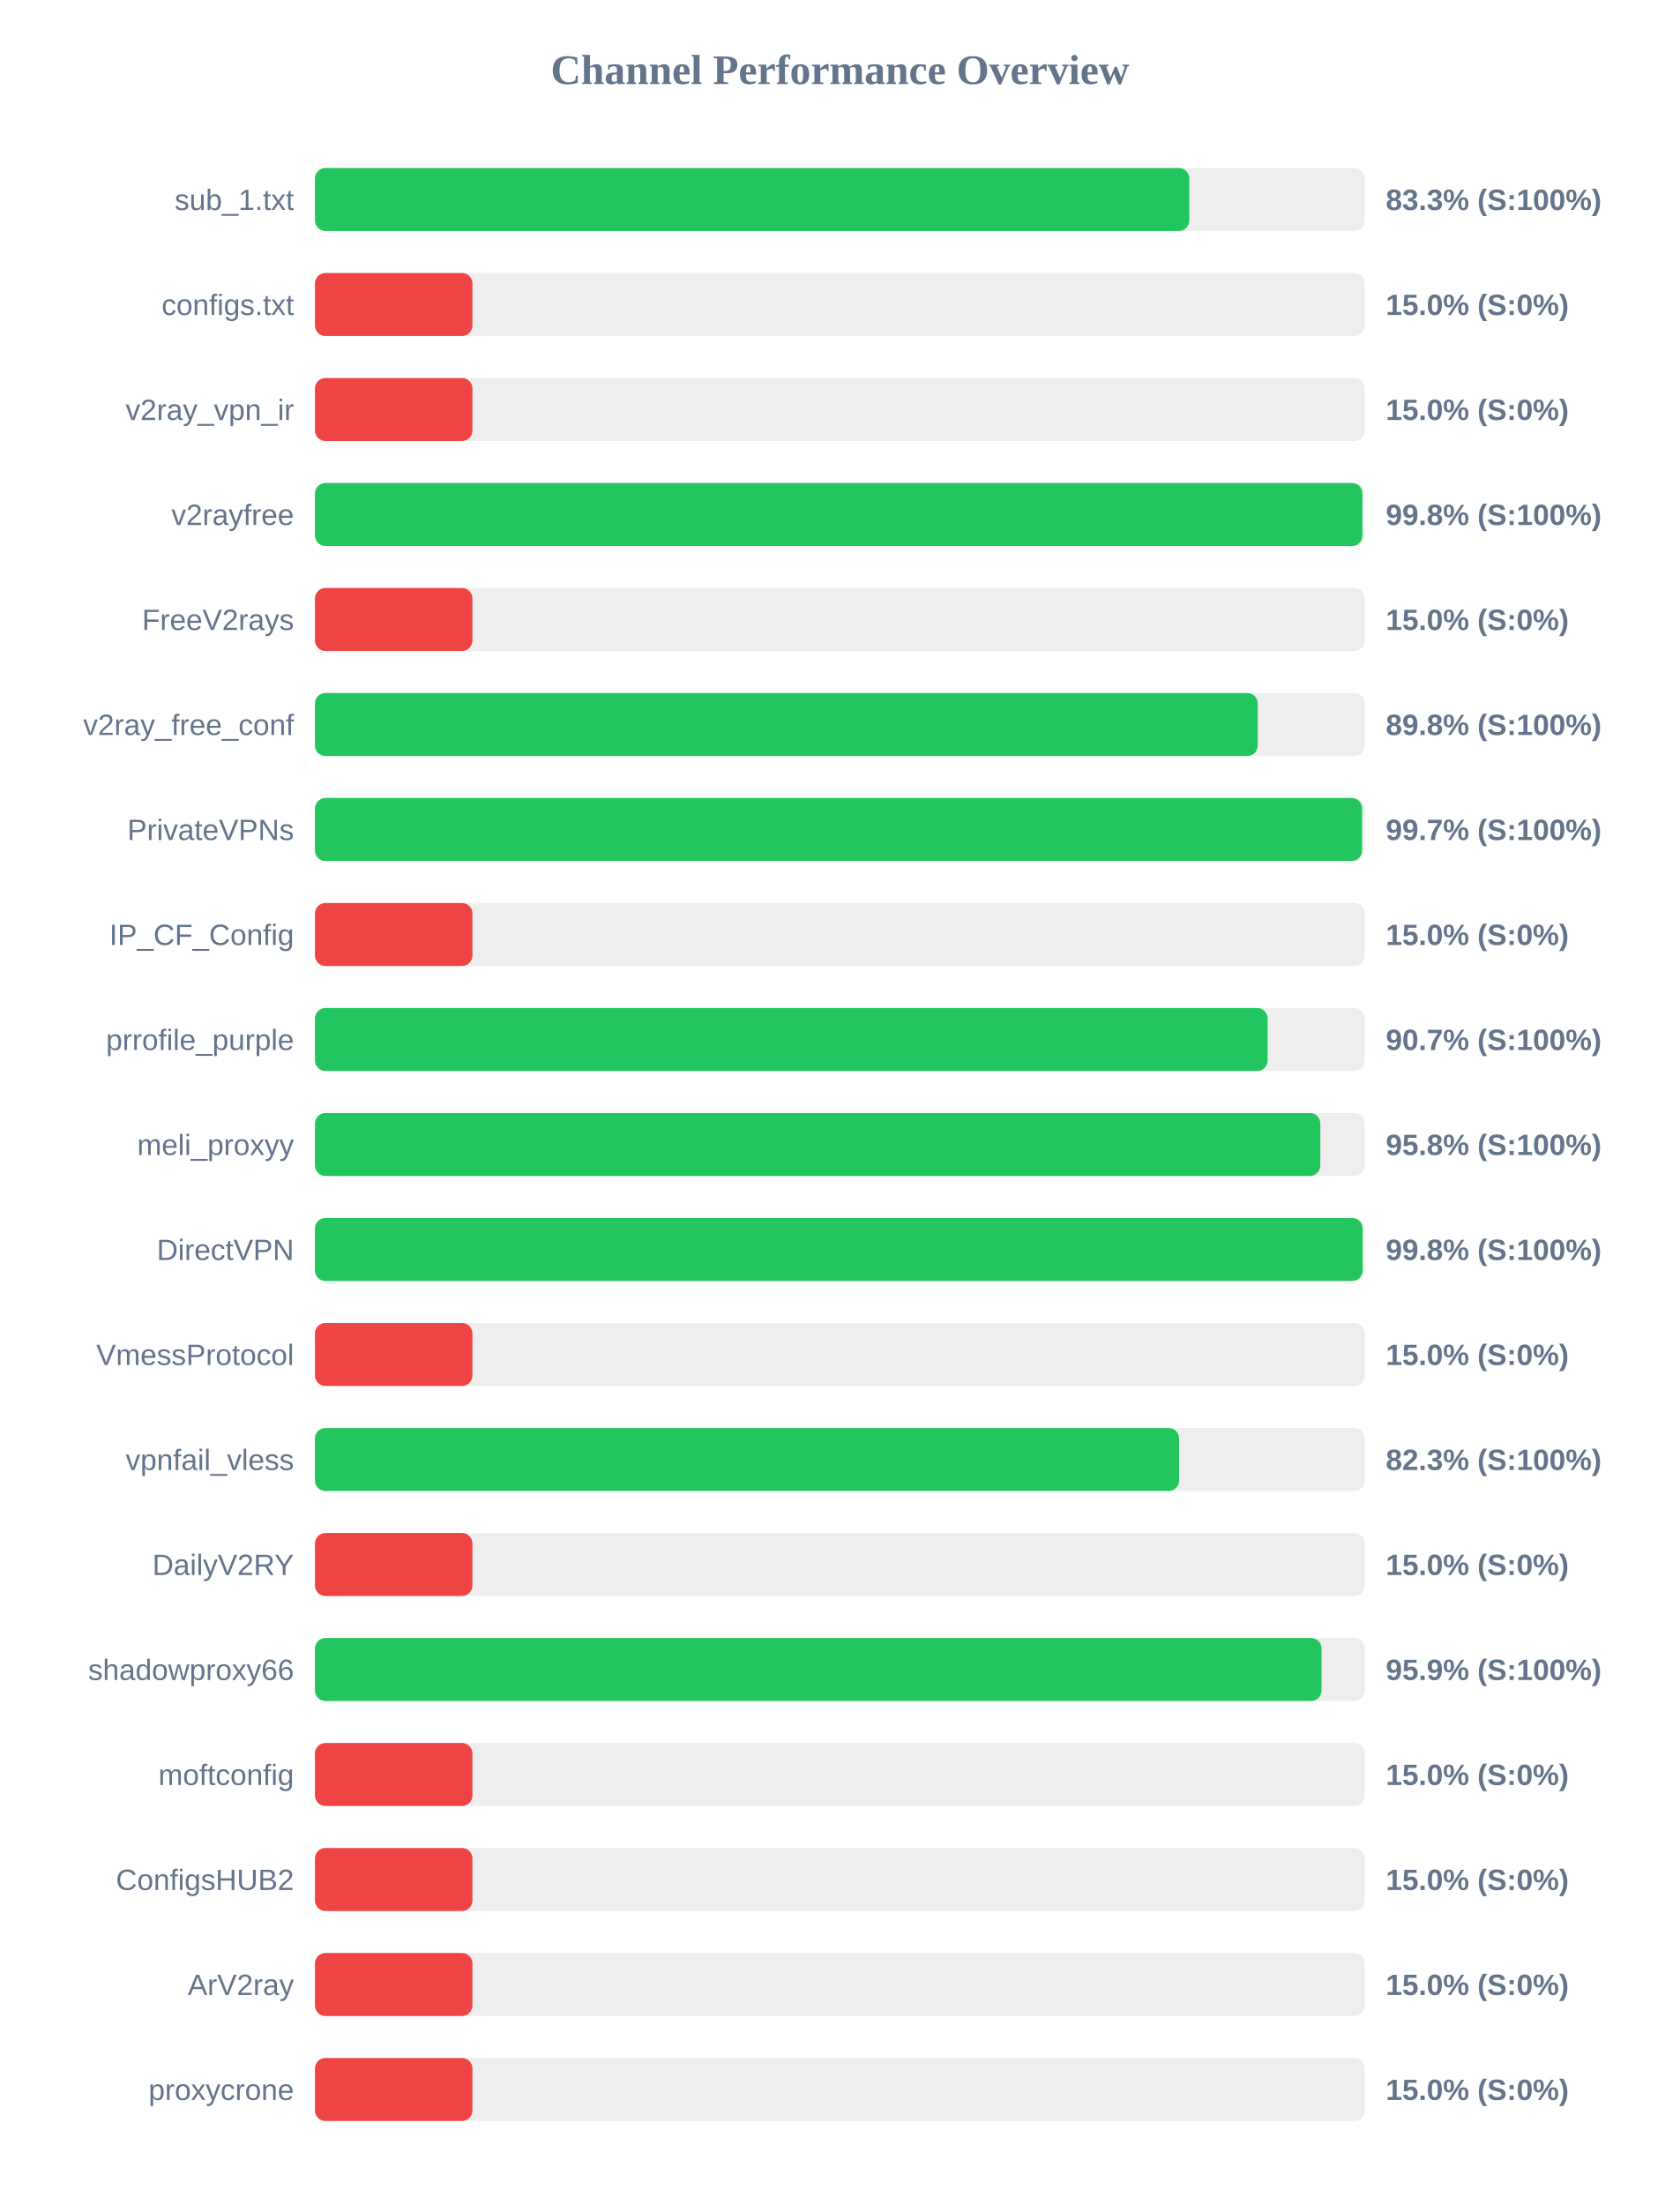
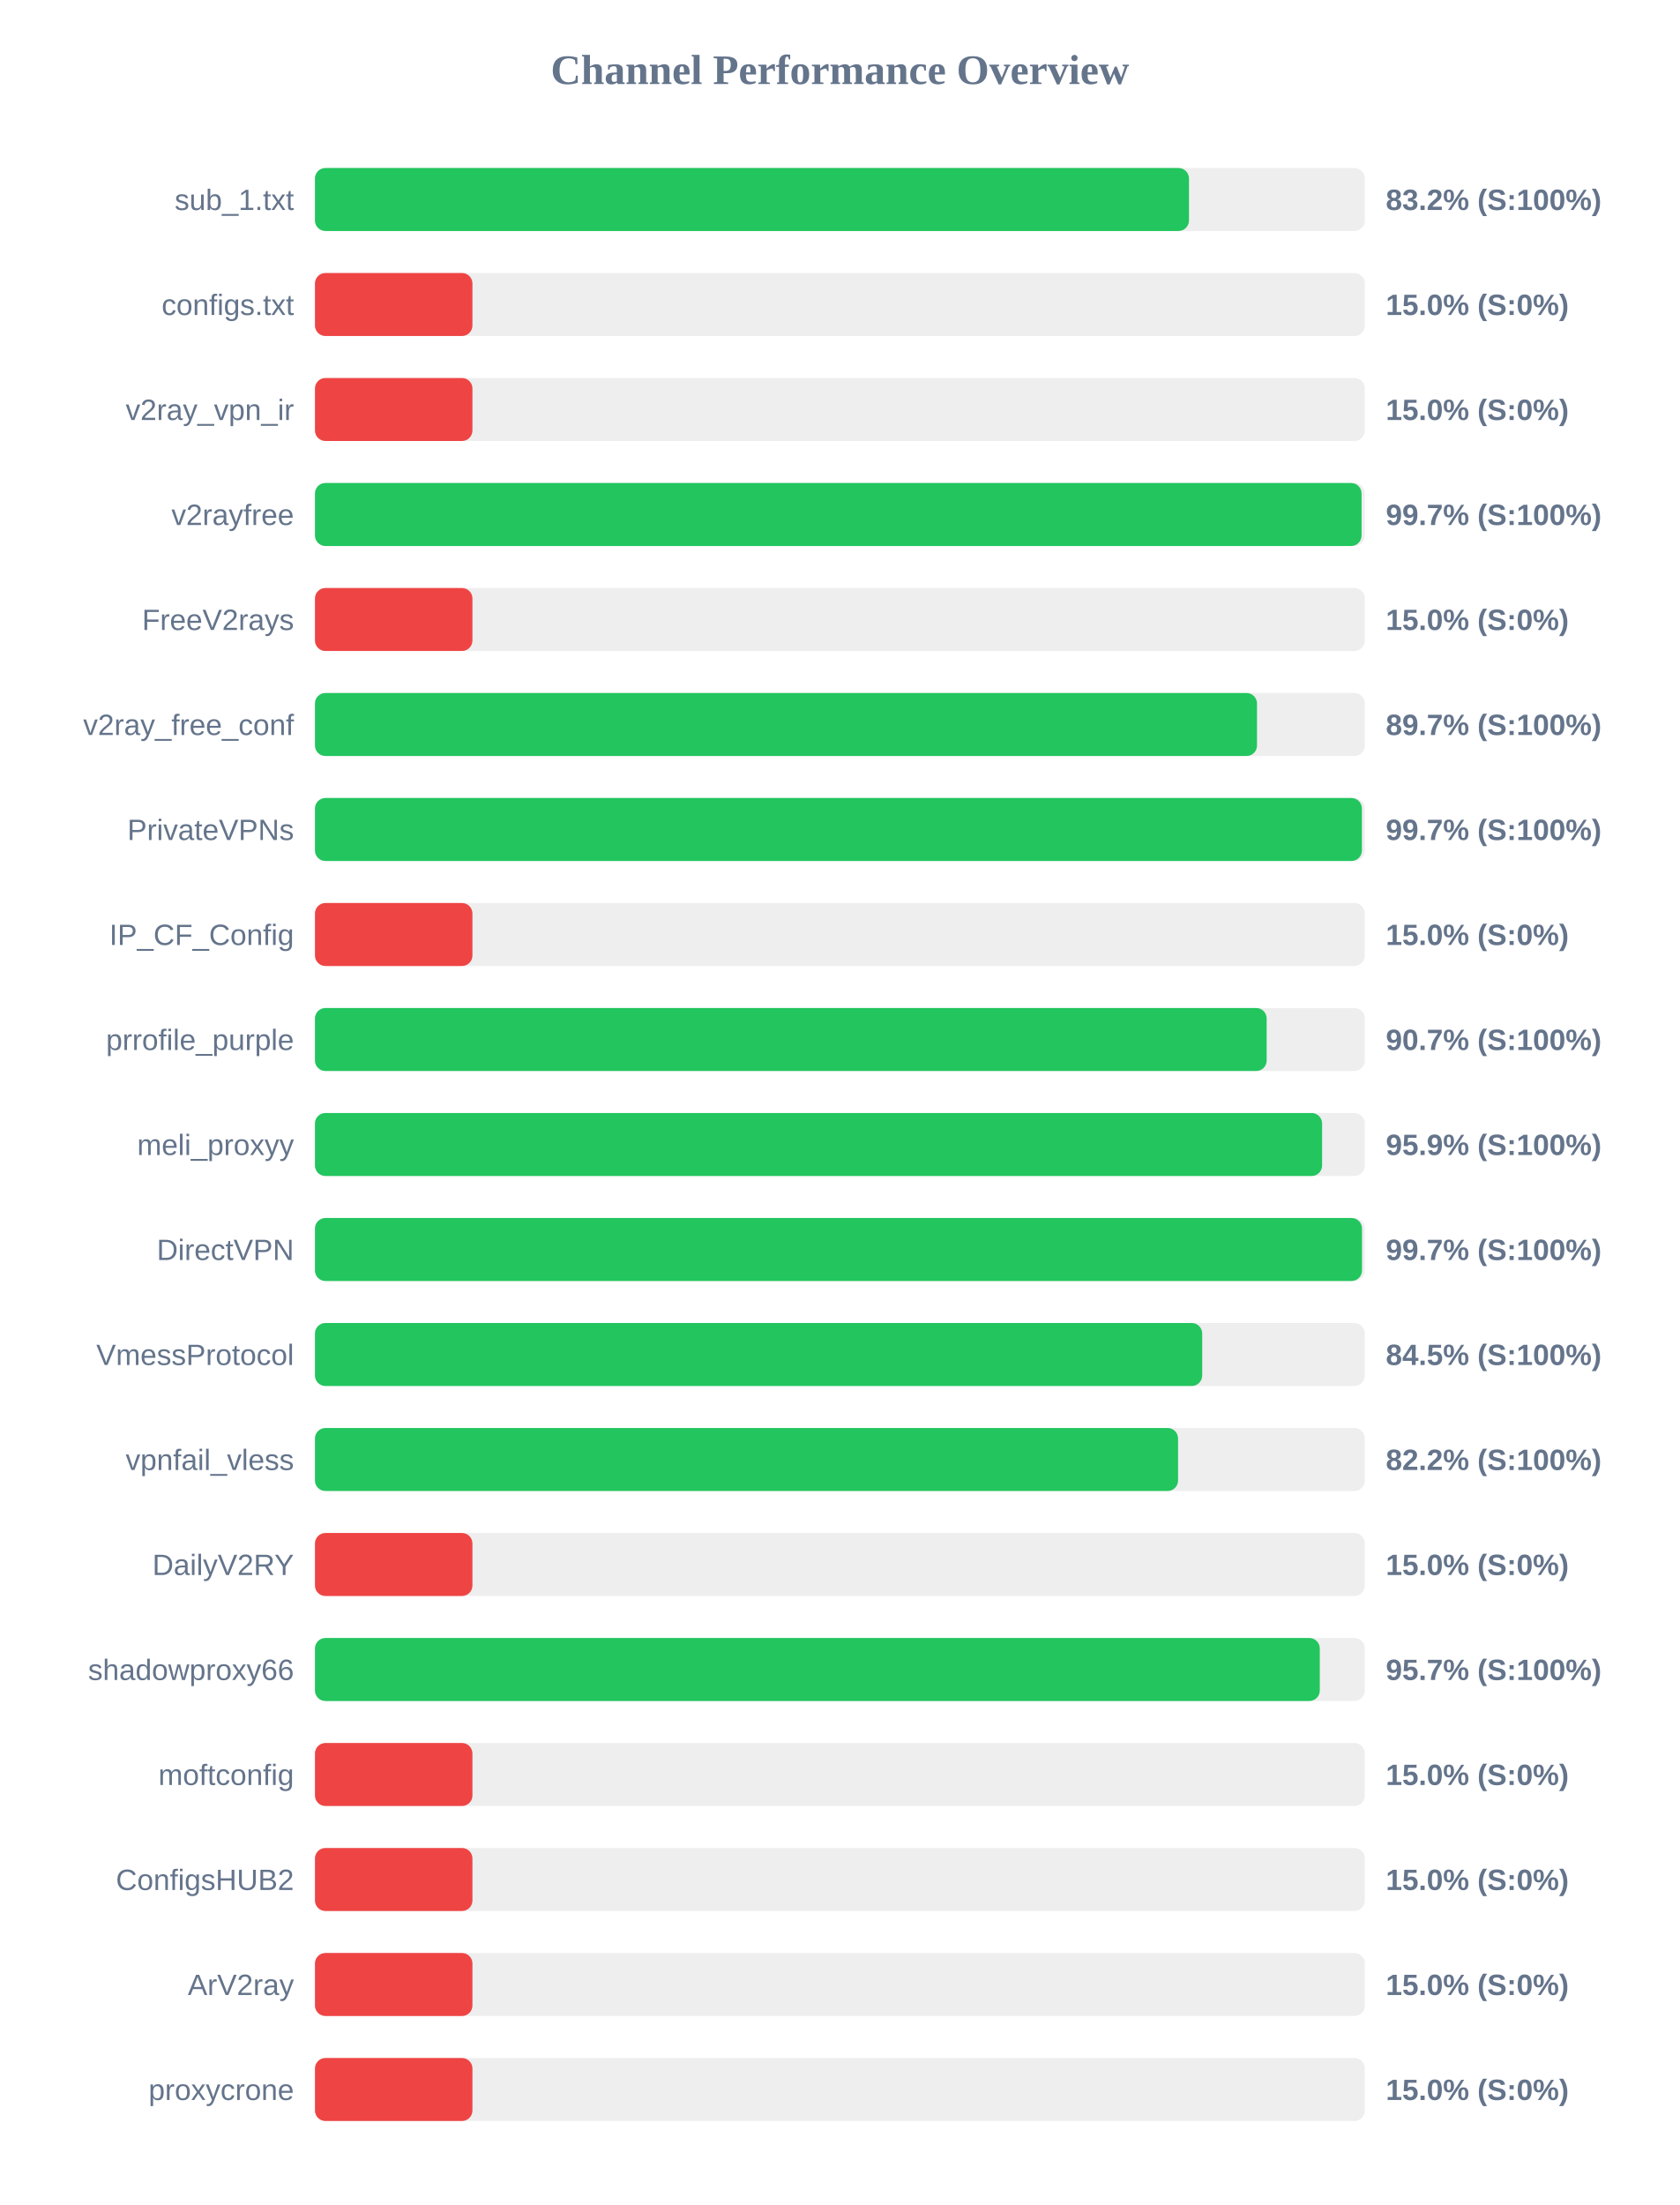
<svg xmlns="http://www.w3.org/2000/svg" width="800" height="1050" version="1.1">
  <style>
        .row { font: 14px Arial; fill: #64748b; }
        .score { font: bold 14px Arial; fill: #64748b; }
    </style>
  <text x="400" y="40" text-anchor="middle" font-size="20px" font-weight="bold" fill="#64748b">Channel Performance Overview</text>
  <rect x="150" y="80" width="500" height="30" fill="#eee" rx="5" />
-   <rect x="150" y="80" width="416.4" height="30" fill="#22c55e" rx="5" />
+   <rect x="150" y="80" width="416.25" height="30" fill="#22c55e" rx="5" />
  <text x="140" y="100" text-anchor="end" class="row">sub_1.txt</text>
-   <text x="660" y="100" text-anchor="start" class="score">83.3% (S:100%)</text>
+   <text x="660" y="100" text-anchor="start" class="score">83.2% (S:100%)</text>
  <rect x="150" y="130" width="500" height="30" fill="#eee" rx="5" />
  <rect x="150" y="130" width="75.0" height="30" fill="#ef4444" rx="5" />
  <text x="140" y="150" text-anchor="end" class="row">configs.txt</text>
  <text x="660" y="150" text-anchor="start" class="score">15.0% (S:0%)</text>
  <rect x="150" y="180" width="500" height="30" fill="#eee" rx="5" />
  <rect x="150" y="180" width="75.0" height="30" fill="#ef4444" rx="5" />
  <text x="140" y="200" text-anchor="end" class="row">v2ray_vpn_ir</text>
  <text x="660" y="200" text-anchor="start" class="score">15.0% (S:0%)</text>
  <rect x="150" y="230" width="500" height="30" fill="#eee" rx="5" />
-   <rect x="150" y="230" width="498.85" height="30" fill="#22c55e" rx="5" />
+   <rect x="150" y="230" width="498.45" height="30" fill="#22c55e" rx="5" />
  <text x="140" y="250" text-anchor="end" class="row">v2rayfree</text>
-   <text x="660" y="250" text-anchor="start" class="score">99.8% (S:100%)</text>
+   <text x="660" y="250" text-anchor="start" class="score">99.7% (S:100%)</text>
  <rect x="150" y="280" width="500" height="30" fill="#eee" rx="5" />
  <rect x="150" y="280" width="75.0" height="30" fill="#ef4444" rx="5" />
  <text x="140" y="300" text-anchor="end" class="row">FreeV2rays</text>
  <text x="660" y="300" text-anchor="start" class="score">15.0% (S:0%)</text>
  <rect x="150" y="330" width="500" height="30" fill="#eee" rx="5" />
-   <rect x="150" y="330" width="449.0" height="30" fill="#22c55e" rx="5" />
+   <rect x="150" y="330" width="448.65" height="30" fill="#22c55e" rx="5" />
  <text x="140" y="350" text-anchor="end" class="row">v2ray_free_conf</text>
-   <text x="660" y="350" text-anchor="start" class="score">89.8% (S:100%)</text>
+   <text x="660" y="350" text-anchor="start" class="score">89.7% (S:100%)</text>
  <rect x="150" y="380" width="500" height="30" fill="#eee" rx="5" />
-   <rect x="150" y="380" width="498.7" height="30" fill="#22c55e" rx="5" />
+   <rect x="150" y="380" width="498.6" height="30" fill="#22c55e" rx="5" />
  <text x="140" y="400" text-anchor="end" class="row">PrivateVPNs</text>
  <text x="660" y="400" text-anchor="start" class="score">99.7% (S:100%)</text>
  <rect x="150" y="430" width="500" height="30" fill="#eee" rx="5" />
  <rect x="150" y="430" width="75.0" height="30" fill="#ef4444" rx="5" />
  <text x="140" y="450" text-anchor="end" class="row">IP_CF_Config</text>
  <text x="660" y="450" text-anchor="start" class="score">15.0% (S:0%)</text>
  <rect x="150" y="480" width="500" height="30" fill="#eee" rx="5" />
-   <rect x="150" y="480" width="453.7" height="30" fill="#22c55e" rx="5" />
+   <rect x="150" y="480" width="453.25" height="30" fill="#22c55e" rx="5" />
  <text x="140" y="500" text-anchor="end" class="row">prrofile_purple</text>
  <text x="660" y="500" text-anchor="start" class="score">90.7% (S:100%)</text>
  <rect x="150" y="530" width="500" height="30" fill="#eee" rx="5" />
-   <rect x="150" y="530" width="478.8" height="30" fill="#22c55e" rx="5" />
+   <rect x="150" y="530" width="479.65" height="30" fill="#22c55e" rx="5" />
  <text x="140" y="550" text-anchor="end" class="row">meli_proxyy</text>
-   <text x="660" y="550" text-anchor="start" class="score">95.8% (S:100%)</text>
+   <text x="660" y="550" text-anchor="start" class="score">95.9% (S:100%)</text>
  <rect x="150" y="580" width="500" height="30" fill="#eee" rx="5" />
-   <rect x="150" y="580" width="498.95" height="30" fill="#22c55e" rx="5" />
+   <rect x="150" y="580" width="498.65" height="30" fill="#22c55e" rx="5" />
  <text x="140" y="600" text-anchor="end" class="row">DirectVPN</text>
-   <text x="660" y="600" text-anchor="start" class="score">99.8% (S:100%)</text>
+   <text x="660" y="600" text-anchor="start" class="score">99.7% (S:100%)</text>
  <rect x="150" y="630" width="500" height="30" fill="#eee" rx="5" />
-   <rect x="150" y="630" width="75.0" height="30" fill="#ef4444" rx="5" />
+   <rect x="150" y="630" width="422.55" height="30" fill="#22c55e" rx="5" />
  <text x="140" y="650" text-anchor="end" class="row">VmessProtocol</text>
-   <text x="660" y="650" text-anchor="start" class="score">15.0% (S:0%)</text>
+   <text x="660" y="650" text-anchor="start" class="score">84.5% (S:100%)</text>
  <rect x="150" y="680" width="500" height="30" fill="#eee" rx="5" />
-   <rect x="150" y="680" width="411.55" height="30" fill="#22c55e" rx="5" />
+   <rect x="150" y="680" width="411.05" height="30" fill="#22c55e" rx="5" />
  <text x="140" y="700" text-anchor="end" class="row">vpnfail_vless</text>
-   <text x="660" y="700" text-anchor="start" class="score">82.3% (S:100%)</text>
+   <text x="660" y="700" text-anchor="start" class="score">82.2% (S:100%)</text>
  <rect x="150" y="730" width="500" height="30" fill="#eee" rx="5" />
  <rect x="150" y="730" width="75.0" height="30" fill="#ef4444" rx="5" />
  <text x="140" y="750" text-anchor="end" class="row">DailyV2RY</text>
  <text x="660" y="750" text-anchor="start" class="score">15.0% (S:0%)</text>
  <rect x="150" y="780" width="500" height="30" fill="#eee" rx="5" />
-   <rect x="150" y="780" width="479.4" height="30" fill="#22c55e" rx="5" />
+   <rect x="150" y="780" width="478.55" height="30" fill="#22c55e" rx="5" />
  <text x="140" y="800" text-anchor="end" class="row">shadowproxy66</text>
-   <text x="660" y="800" text-anchor="start" class="score">95.9% (S:100%)</text>
+   <text x="660" y="800" text-anchor="start" class="score">95.7% (S:100%)</text>
  <rect x="150" y="830" width="500" height="30" fill="#eee" rx="5" />
  <rect x="150" y="830" width="75.0" height="30" fill="#ef4444" rx="5" />
  <text x="140" y="850" text-anchor="end" class="row">moftconfig</text>
  <text x="660" y="850" text-anchor="start" class="score">15.0% (S:0%)</text>
  <rect x="150" y="880" width="500" height="30" fill="#eee" rx="5" />
  <rect x="150" y="880" width="75.0" height="30" fill="#ef4444" rx="5" />
  <text x="140" y="900" text-anchor="end" class="row">ConfigsHUB2</text>
  <text x="660" y="900" text-anchor="start" class="score">15.0% (S:0%)</text>
  <rect x="150" y="930" width="500" height="30" fill="#eee" rx="5" />
  <rect x="150" y="930" width="75.0" height="30" fill="#ef4444" rx="5" />
  <text x="140" y="950" text-anchor="end" class="row">ArV2ray</text>
  <text x="660" y="950" text-anchor="start" class="score">15.0% (S:0%)</text>
  <rect x="150" y="980" width="500" height="30" fill="#eee" rx="5" />
  <rect x="150" y="980" width="75.0" height="30" fill="#ef4444" rx="5" />
  <text x="140" y="1000" text-anchor="end" class="row">proxycrone</text>
  <text x="660" y="1000" text-anchor="start" class="score">15.0% (S:0%)</text>
</svg>
